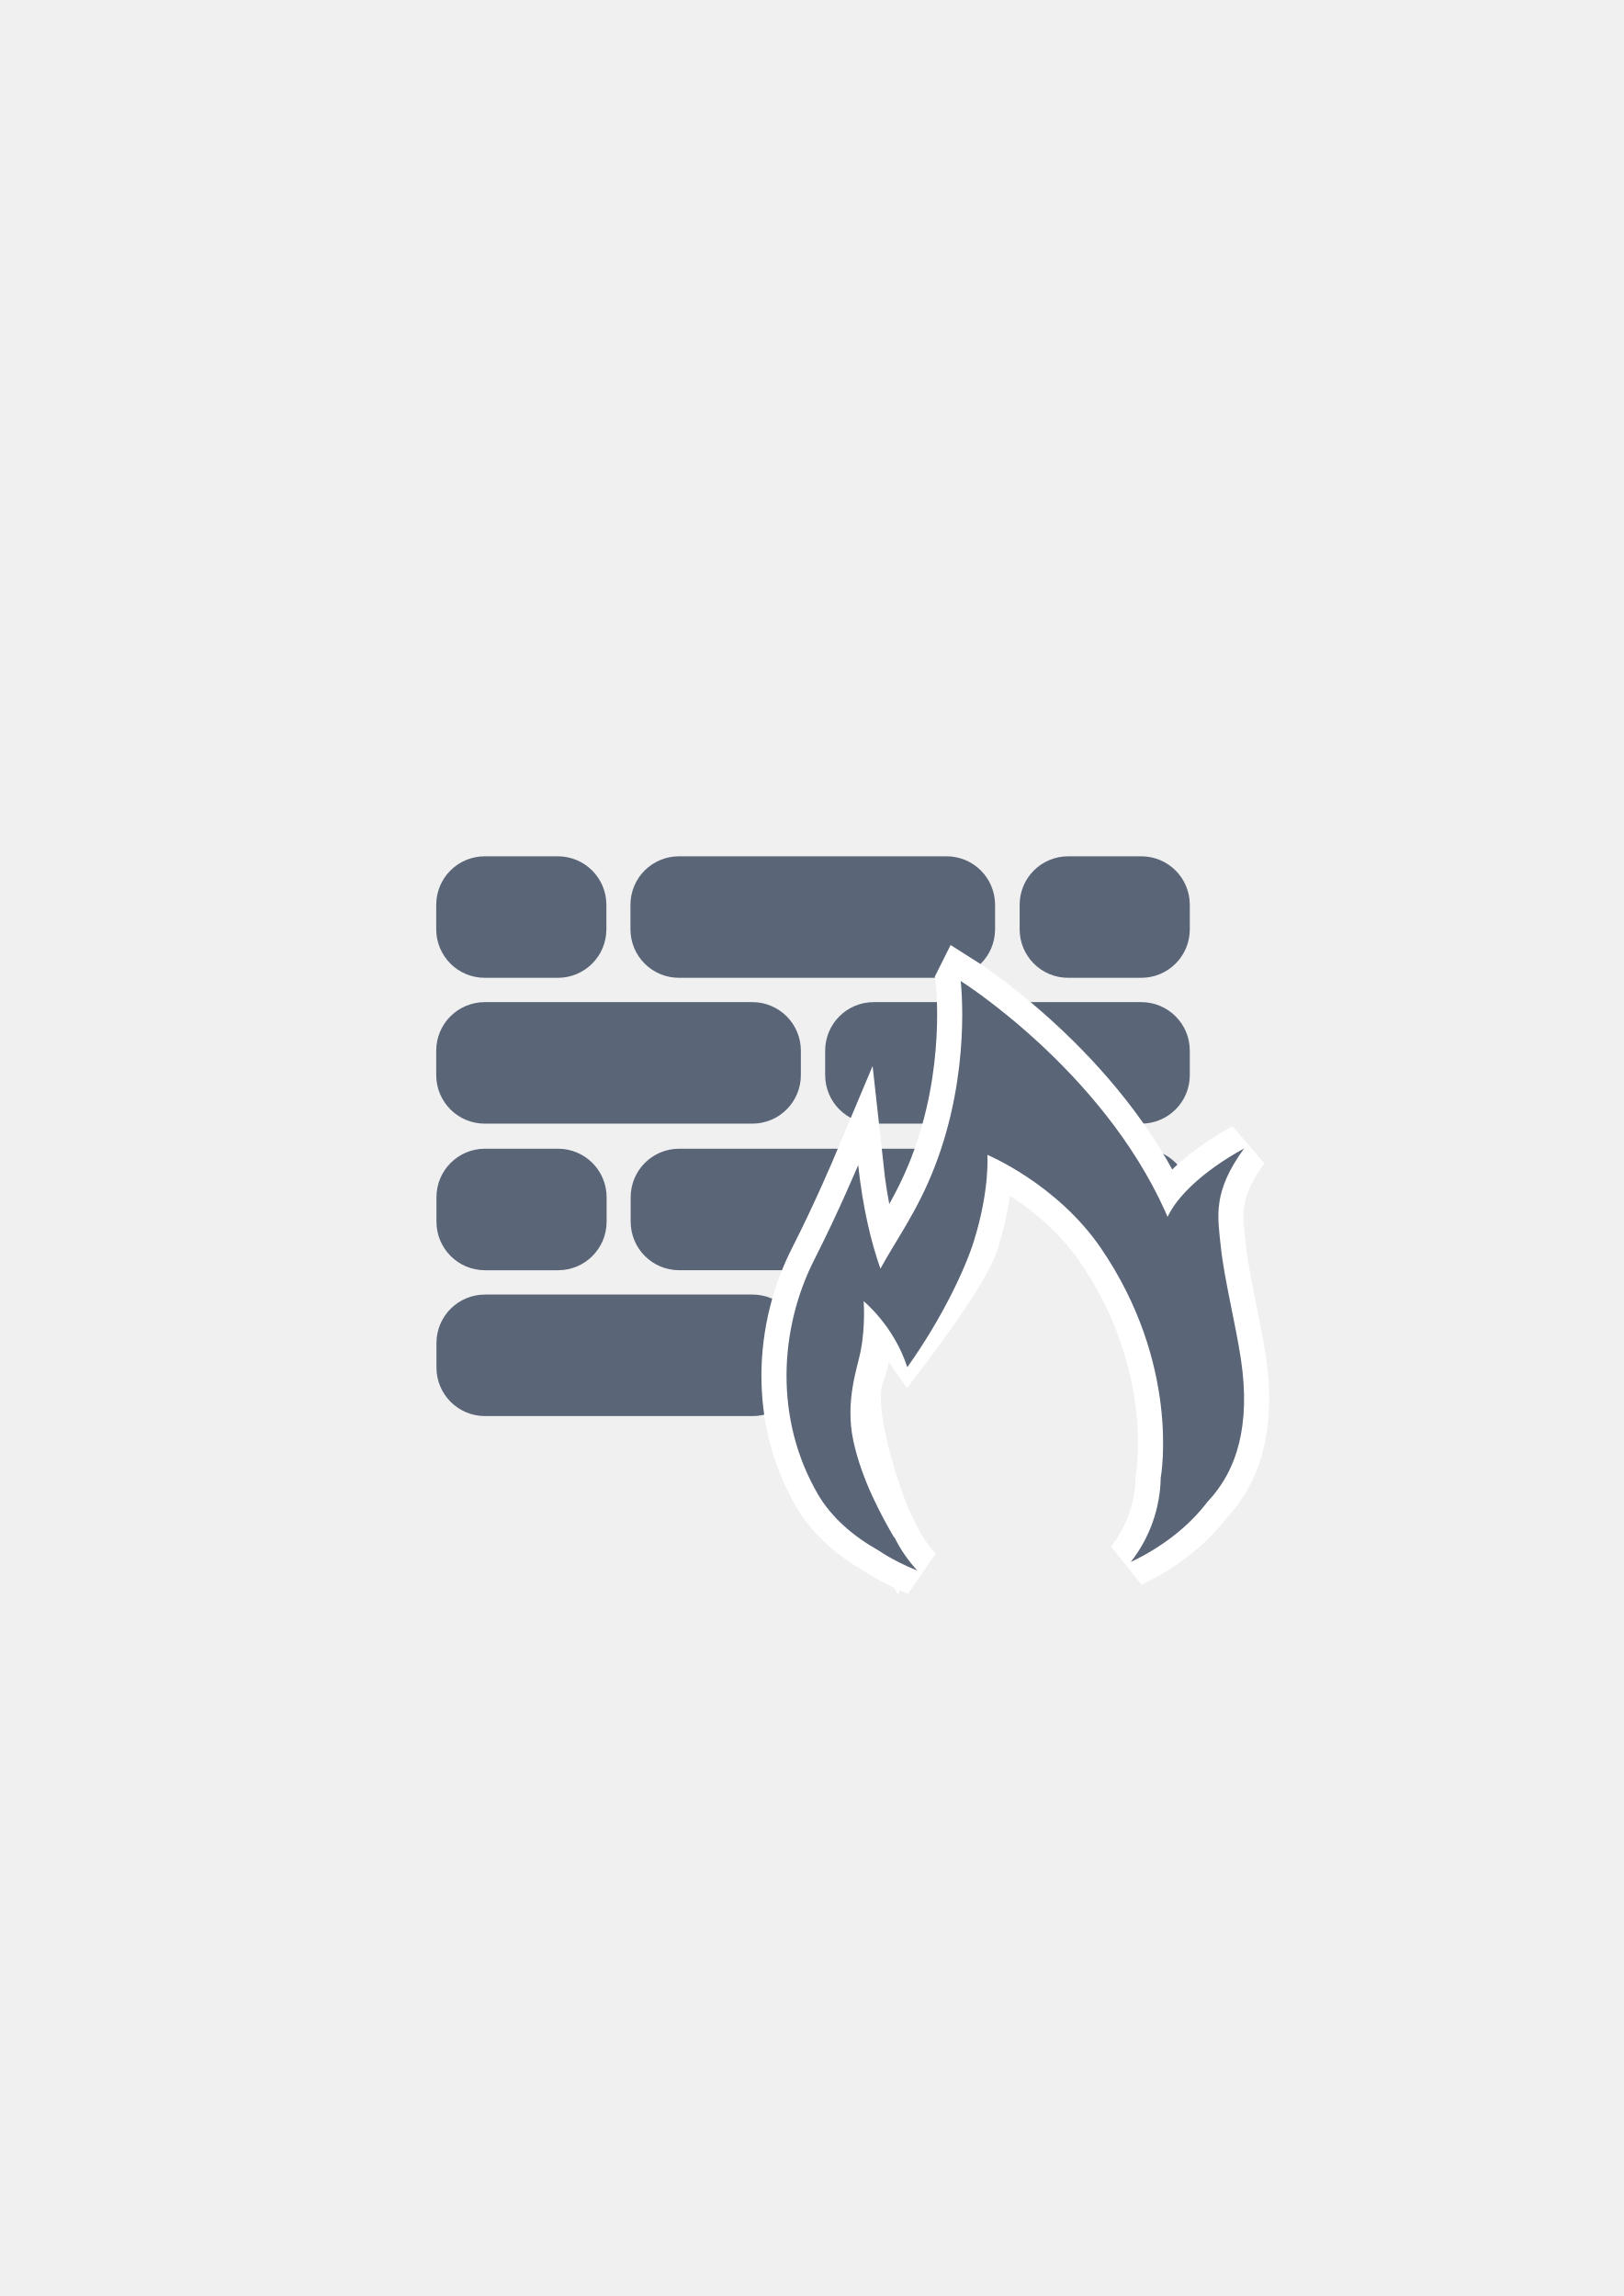
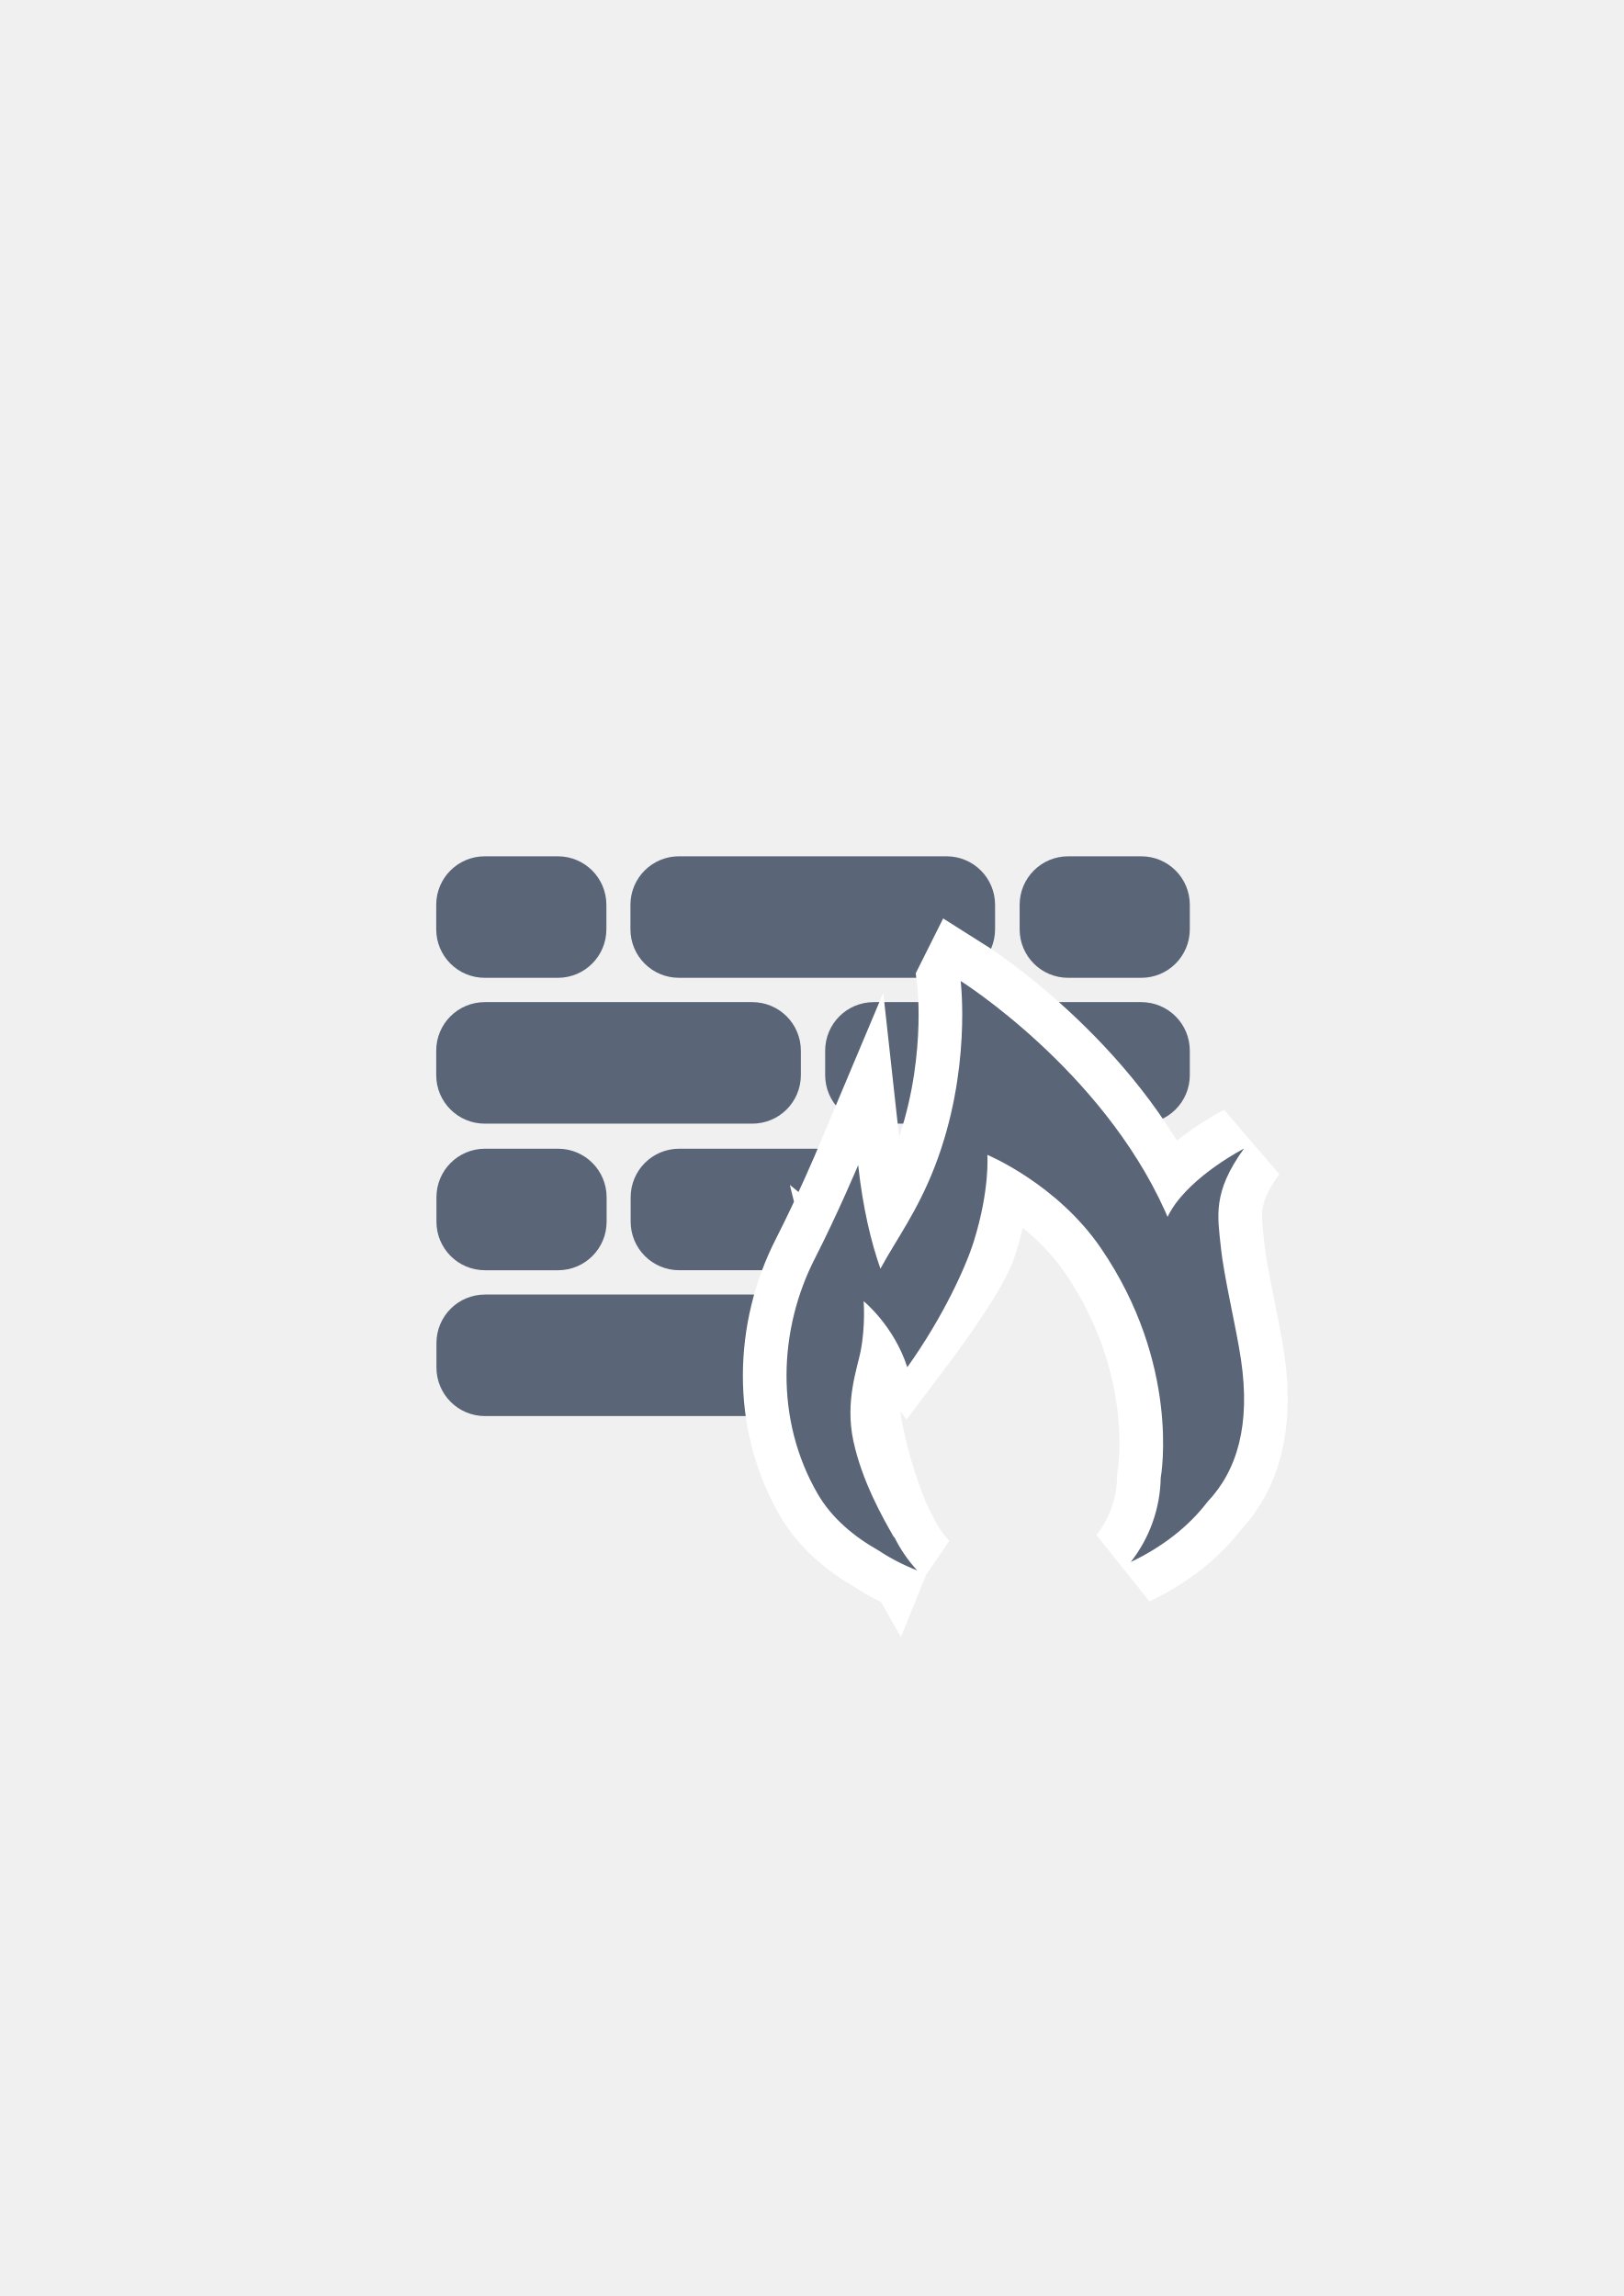
<svg xmlns="http://www.w3.org/2000/svg" width="210mm" height="297mm" viewBox="0 0 744.094 1052.362" id="svg2" version="1.1">
  <defs id="defs4">
    <linearGradient id="linearGradient2224">
      <stop id="stop2226" offset="0" style="stop-color:#7c7c7c;stop-opacity:1;" />
      <stop id="stop2228" offset="1" style="stop-color:#b8b8b8;stop-opacity:1;" />
    </linearGradient>
    <linearGradient id="linearGradient15218">
      <stop id="stop15220" offset="0" style="stop-color:#eeeeef;stop-opacity:1;" />
      <stop id="stop2736" offset="0.599" style="stop-color:#d3d7cf;stop-opacity:1;" />
      <stop id="stop2738" offset="0.828" style="stop-color:#ffffff;stop-opacity:1;" />
      <stop id="stop15222" offset="1" style="stop-color:#d3d7cf;stop-opacity:1;" />
    </linearGradient>
    <pattern y="0" x="0" height="6" width="6" patternUnits="userSpaceOnUse" id="EMFhbasepattern" />
    <pattern y="0" x="0" height="6" width="6" patternUnits="userSpaceOnUse" id="EMFhbasepattern-5" />
  </defs>
  <g id="layer1">
    <rect style="opacity:1;fill:none;fill-opacity:1;stroke:none;stroke-width:23;stroke-linecap:butt;stroke-linejoin:round;stroke-miterlimit:4;stroke-dasharray:none;stroke-opacity:1" id="rect4160" width="400" height="400" x="190" y="322.362" />
    <path style="color:#000000;clip-rule:nonzero;display:inline;overflow:visible;visibility:visible;opacity:1;isolation:auto;mix-blend-mode:normal;color-interpolation:sRGB;color-interpolation-filters:linearRGB;solid-color:#000000;solid-opacity:1;fill:#5a6578;fill-opacity:1;fill-rule:nonzero;stroke:none;stroke-width:23;stroke-linecap:butt;stroke-linejoin:round;stroke-miterlimit:4;stroke-dasharray:none;stroke-dashoffset:0;stroke-opacity:1;color-rendering:auto;image-rendering:auto;shape-rendering:auto;text-rendering:auto;enable-background:accumulate" d="M 311.191 392.477 C 298.848 392.477 288.912 402.413 288.912 414.756 L 288.912 425.896 C 288.912 438.24 298.848 448.176 311.191 448.176 L 433.734 448.176 C 446.078 448.176 456.014 438.24 456.014 425.896 L 456.014 414.756 C 456.014 402.413 446.078 392.477 433.734 392.477 L 311.191 392.477 z M 222.188 392.48 C 209.844 392.48 199.906 402.416 199.906 414.76 L 199.906 425.9 C 199.906 438.244 209.844 448.18 222.188 448.18 L 255.607 448.18 C 267.951 448.18 277.887 438.244 277.887 425.9 L 277.887 414.76 C 277.887 402.416 267.951 392.48 255.607 392.48 L 222.188 392.48 z M 489.551 392.48 C 477.207 392.48 467.27 402.416 467.27 414.76 L 467.27 425.9 C 467.27 438.244 477.207 448.18 489.551 448.18 L 522.971 448.18 C 535.314 448.18 545.252 438.244 545.252 425.9 L 545.252 414.76 C 545.252 402.416 535.314 392.48 522.971 392.48 L 489.551 392.48 z M 222.188 459.32 C 209.844 459.32 199.906 469.258 199.906 481.602 L 199.906 492.74 C 199.906 505.084 209.844 515.021 222.188 515.021 L 344.729 515.021 C 357.072 515.021 367.01 505.084 367.01 492.74 L 367.01 481.602 C 367.01 469.258 357.072 459.32 344.729 459.32 L 222.188 459.32 z M 400.43 459.32 C 388.086 459.32 378.148 469.258 378.148 481.602 L 378.148 492.74 C 378.148 505.084 388.086 515.021 400.43 515.021 L 522.971 515.021 C 535.314 515.021 545.252 505.084 545.252 492.74 L 545.252 481.602 C 545.252 469.258 535.314 459.32 522.971 459.32 L 400.43 459.32 z M 311.297 526.506 C 298.954 526.506 289.016 536.442 289.016 548.785 L 289.016 559.926 C 289.016 572.269 298.954 582.207 311.297 582.207 L 407.16 582.207 A 63 94 0 0 1 451.84 535.631 C 447.794 530.093 441.252 526.506 433.838 526.506 L 311.297 526.506 z M 222.291 526.51 C 209.948 526.51 200.01 536.446 200.01 548.789 L 200.01 559.93 C 200.01 572.273 209.948 582.211 222.291 582.211 L 255.711 582.211 C 268.054 582.211 277.992 572.273 277.992 559.93 L 277.992 548.789 C 277.992 536.446 268.054 526.51 255.711 526.51 L 222.291 526.51 z M 489.654 526.51 C 482.257 526.51 475.727 530.08 471.68 535.596 A 63 94 0 0 1 516.795 582.211 L 523.074 582.211 C 535.418 582.211 545.355 572.273 545.355 559.93 L 545.355 548.789 C 545.355 536.446 535.418 526.51 523.074 526.51 L 489.654 526.51 z M 222.291 593.35 C 209.948 593.35 200.01 603.288 200.01 615.631 L 200.01 626.771 C 200.01 639.115 209.948 649.051 222.291 649.051 L 344.832 649.051 C 357.175 649.051 367.113 639.115 367.113 626.771 L 367.113 615.631 C 367.113 603.288 357.175 593.35 344.832 593.35 L 222.291 593.35 z M 400.533 593.35 C 388.19 593.35 378.254 603.288 378.254 615.631 L 378.254 626.771 C 378.254 639.115 388.19 649.051 400.533 649.051 L 400.625 649.051 A 63 94 0 0 1 399 628.361 A 63 94 0 0 1 403.584 593.35 L 400.533 593.35 z M 520.434 593.35 A 63 94 0 0 1 525 628.361 A 63 94 0 0 1 523.4 649.043 C 535.591 648.869 545.355 639.005 545.355 626.771 L 545.355 615.631 C 545.355 603.288 535.418 593.35 523.074 593.35 L 520.434 593.35 z " id="rect4178" />
-     <path id="path4351" d="m 440.243,449.637 c 0,0 5.124,41.21 -11.897,85.128 -8.016,20.683 -17.529,33.189 -24.871,46.741 -4.326,-12.268 -8.068,-27.953 -10.199,-47.484 0,0 -9.346,22.236 -19.933,42.976 -16.468,32.264 -18.424,73.63 1.448,107.829 6.462,11.121 16.757,19.584 27.729,25.771 a 72.283,97.254 84.619 0 0 17.835,9.227 64.366,64.366 0 0 1 -10.541,-15.381 l -0.099,0.246 c -5.417,-9.428 -23.016,-57.344 -15.798,-75.316 6.206,-15.453 1.858,-32.989 1.858,-32.989 0,0 14.125,11.489 20.258,20.278 9.182,-12.173 26.665,-36.24 30.234,-47.693 7.479,-23.993 6.195,-39.653 6.195,-39.653 0,-2e-5 31.86,13.22 52.043,42.75 36.305,53.122 27.724,103.587 27.414,105.331 a 64.366,64.366 0 0 1 -13.724,38.537 72.283,97.254 84.619 0 0 35.115,-27.531 c 13.717,-14.407 19.835,-35.477 15.381,-65.332 -2.296,-15.389 -7.714,-37.179 -9.213,-51.461 -1.499,-14.282 -3.864,-25.163 10.606,-45.167 0,0 -23.742,12.191 -33.421,28.349 -0.6,1.001 -1.124,1.986 -1.609,2.957 -0.392,-0.898 -0.761,-1.793 -1.167,-2.694 -29.257,-64.966 -93.643,-105.423 -93.643,-105.423 z" style="fill:#5a6578;fill-rule:evenodd;stroke:#ffffff;stroke-width:23;stroke-linecap:butt;stroke-linejoin:miter;stroke-miterlimit:4;stroke-dasharray:none;stroke-opacity:1" />
+     <path id="path4351" d="m 440.243,449.637 c 0,0 5.124,41.21 -11.897,85.128 -8.016,20.683 -17.529,33.189 -24.871,46.741 -4.326,-12.268 -8.068,-27.953 -10.199,-47.484 0,0 -9.346,22.236 -19.933,42.976 -16.468,32.264 -18.424,73.63 1.448,107.829 6.462,11.121 16.757,19.584 27.729,25.771 a 72.283,97.254 84.619 0 0 17.835,9.227 64.366,64.366 0 0 1 -10.541,-15.381 l -0.099,0.246 c -5.417,-9.428 -23.016,-57.344 -15.798,-75.316 6.206,-15.453 1.858,-32.989 1.858,-32.989 0,0 14.125,11.489 20.258,20.278 9.182,-12.173 26.665,-36.24 30.234,-47.693 7.479,-23.993 6.195,-39.653 6.195,-39.653 0,-2e-5 31.86,13.22 52.043,42.75 36.305,53.122 27.724,103.587 27.414,105.331 a 64.366,64.366 0 0 1 -13.724,38.537 72.283,97.254 84.619 0 0 35.115,-27.531 c 13.717,-14.407 19.835,-35.477 15.381,-65.332 -2.296,-15.389 -7.714,-37.179 -9.213,-51.461 -1.499,-14.282 -3.864,-25.163 10.606,-45.167 0,0 -23.742,12.191 -33.421,28.349 -0.6,1.001 -1.124,1.986 -1.609,2.957 -0.392,-0.898 -0.761,-1.793 -1.167,-2.694 -29.257,-64.966 -93.643,-105.423 -93.643,-105.423 z" style="fill:#5a6578;fill-rule:evenodd;stroke:#ffffff;stroke-width:40;stroke-linecap:butt;stroke-linejoin:miter;stroke-miterlimit:4;stroke-dasharray:none;stroke-opacity:1" />
    <path style="fill:#5a6578;fill-rule:evenodd;stroke:none;stroke-width:1px;stroke-linecap:butt;stroke-linejoin:miter;stroke-opacity:1" d="m 440.243,449.637 c 0,0 5.124,41.21 -11.897,85.128 -8.016,20.683 -17.529,33.189 -24.871,46.741 -4.326,-12.268 -8.068,-27.953 -10.199,-47.484 0,0 -9.346,22.236 -19.933,42.976 -16.468,32.264 -18.424,73.63 1.448,107.829 6.462,11.121 16.757,19.584 27.729,25.771 5.412,3.598 11.396,6.694 17.835,9.227 -4.242,-4.588 -7.793,-9.769 -10.541,-15.381 l -0.099,0.246 c -5.417,-9.428 -14.7,-25.953 -18.634,-44.206 -3.934,-18.253 1.819,-33.437 3.325,-41.189 2.285,-11.759 1.369,-22.91 1.369,-22.91 0,0 13.875,11.239 20.008,30.278 16.682,-23.423 26.915,-46.24 30.484,-57.693 7.479,-23.993 6.195,-39.653 6.195,-39.653 0,-2e-5 31.86,13.22 52.043,42.75 36.305,53.122 27.724,103.587 27.414,105.331 -0.262,13.996 -5.08,27.526 -13.724,38.537 14.528,-6.884 26.626,-16.369 35.115,-27.531 13.717,-14.407 19.835,-35.477 15.381,-65.332 -2.296,-15.389 -7.714,-37.179 -9.213,-51.461 -1.499,-14.282 -3.864,-25.163 10.606,-45.167 0,0 -23.742,12.191 -33.421,28.349 -0.6,1.001 -1.124,1.986 -1.609,2.957 -0.392,-0.898 -0.761,-1.793 -1.167,-2.694 -29.257,-64.966 -93.643,-105.423 -93.643,-105.423 z" id="path4295" />
  </g>
</svg>
